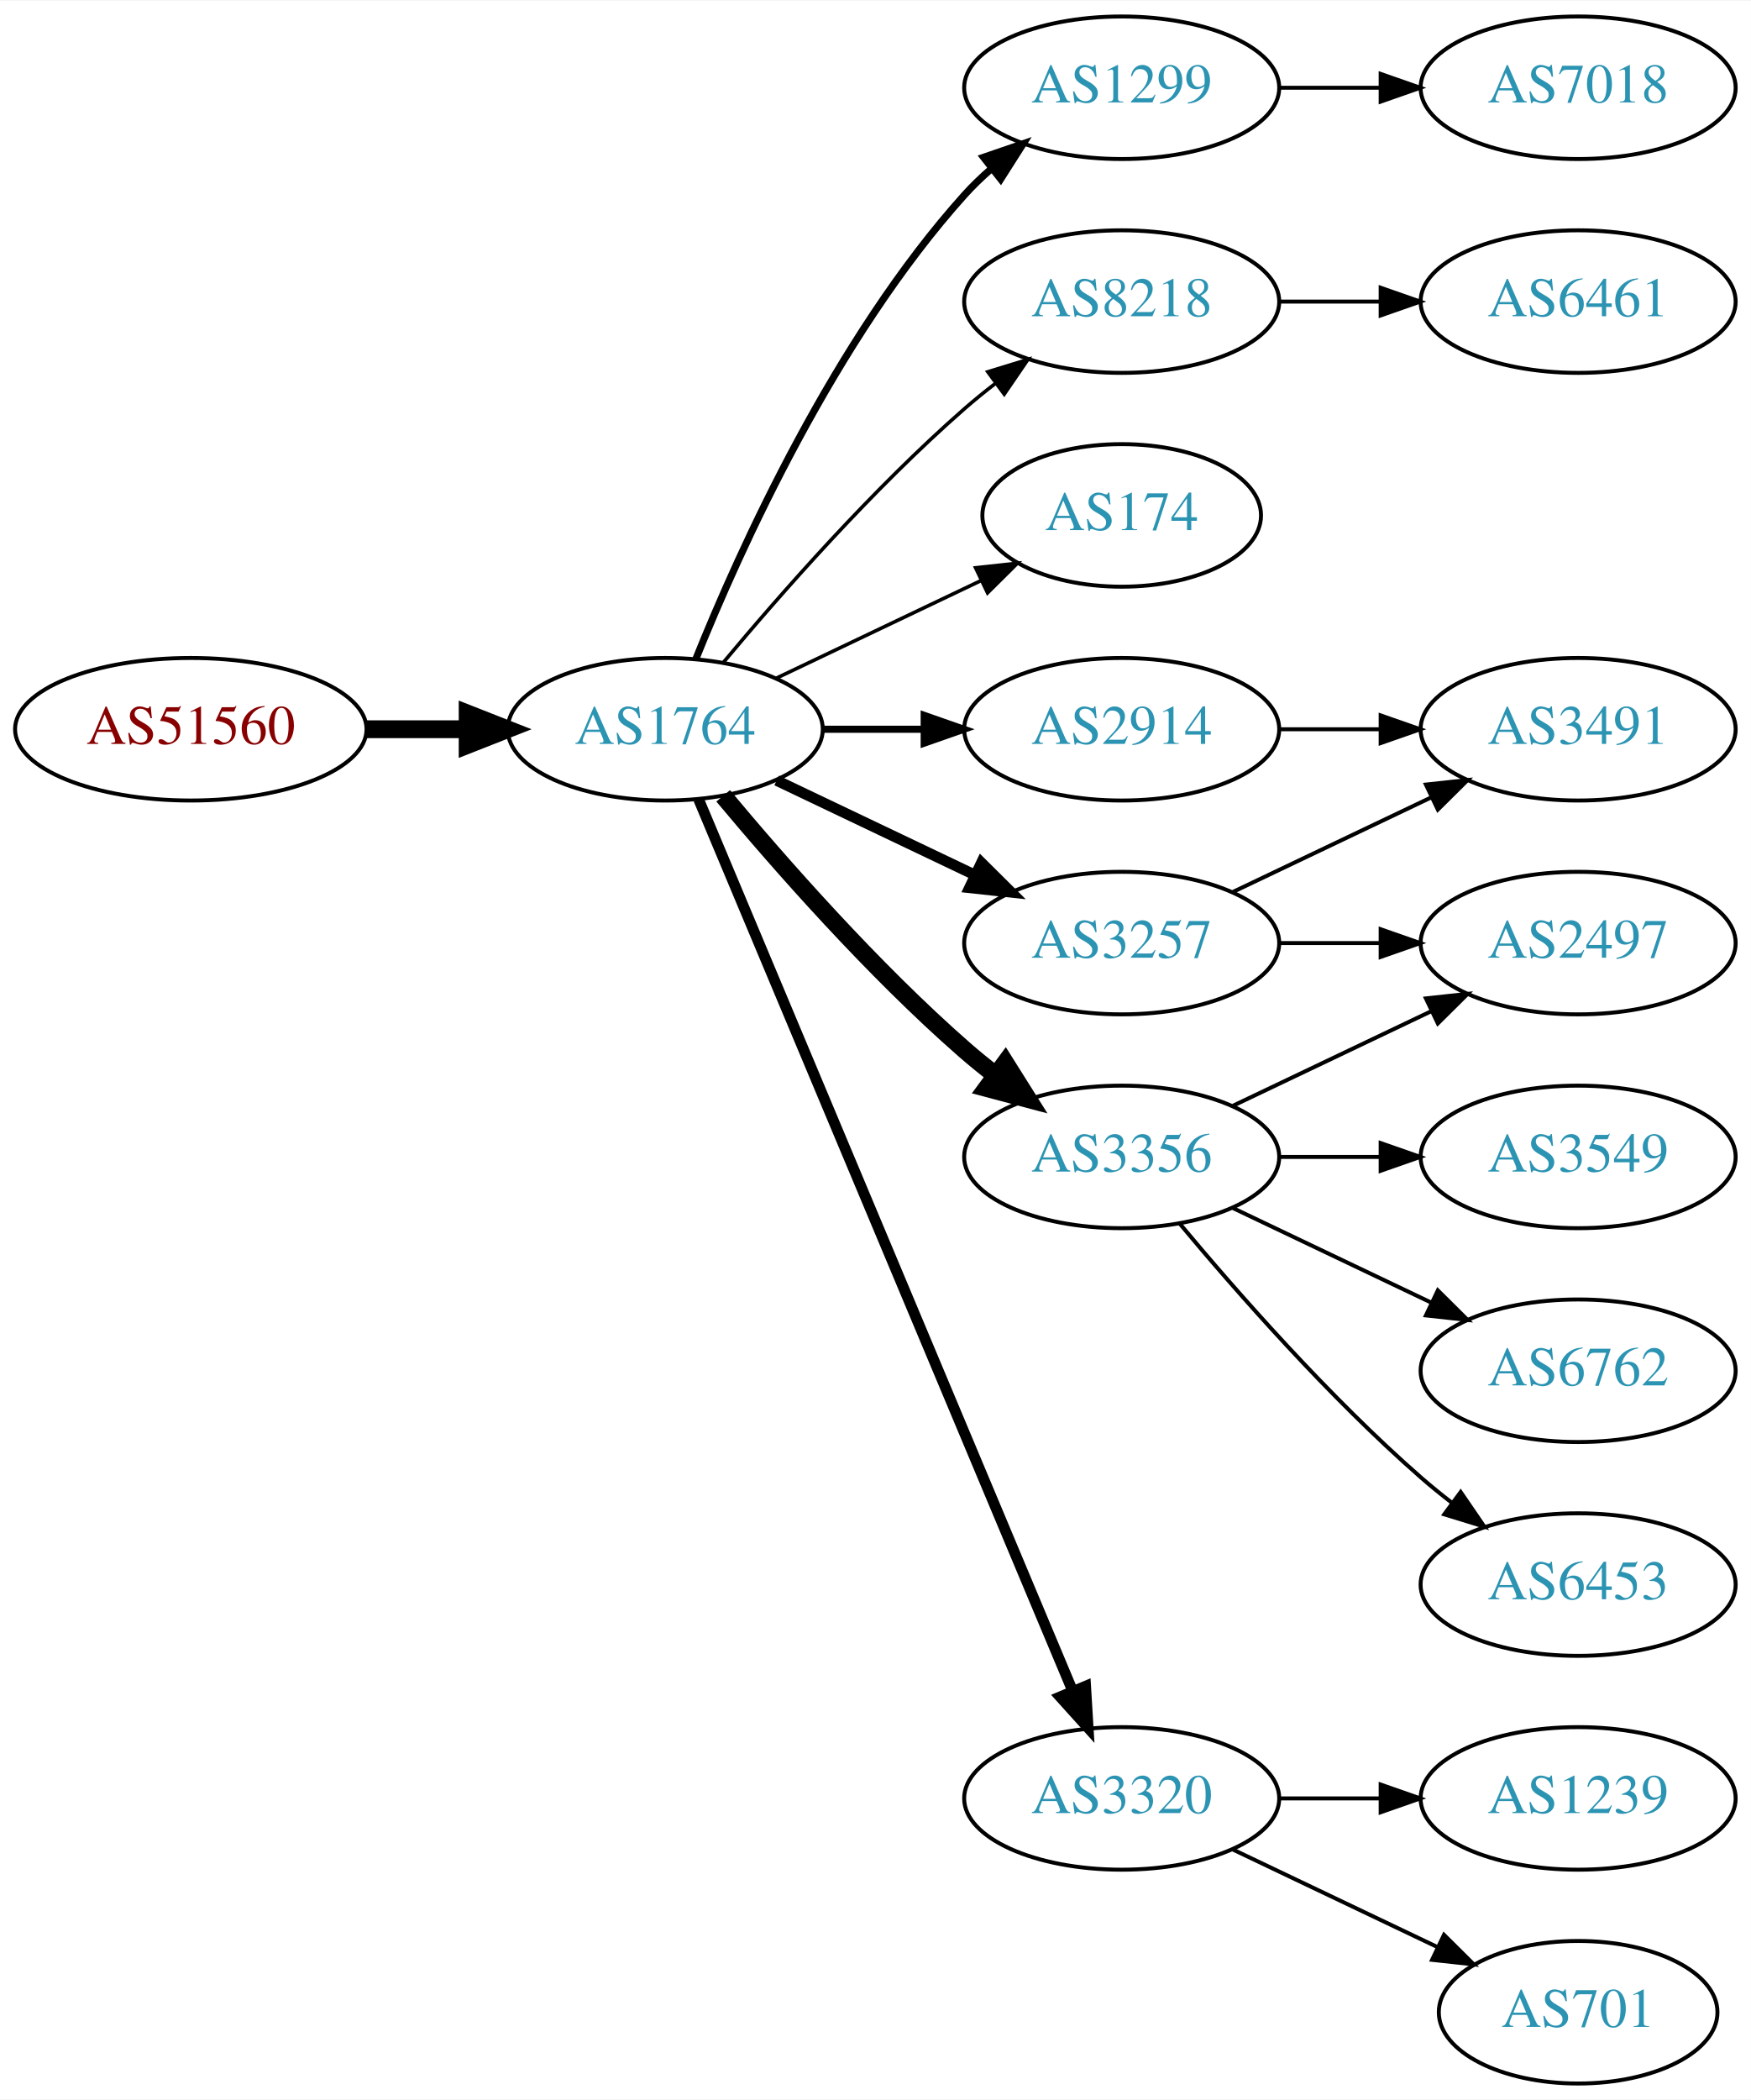
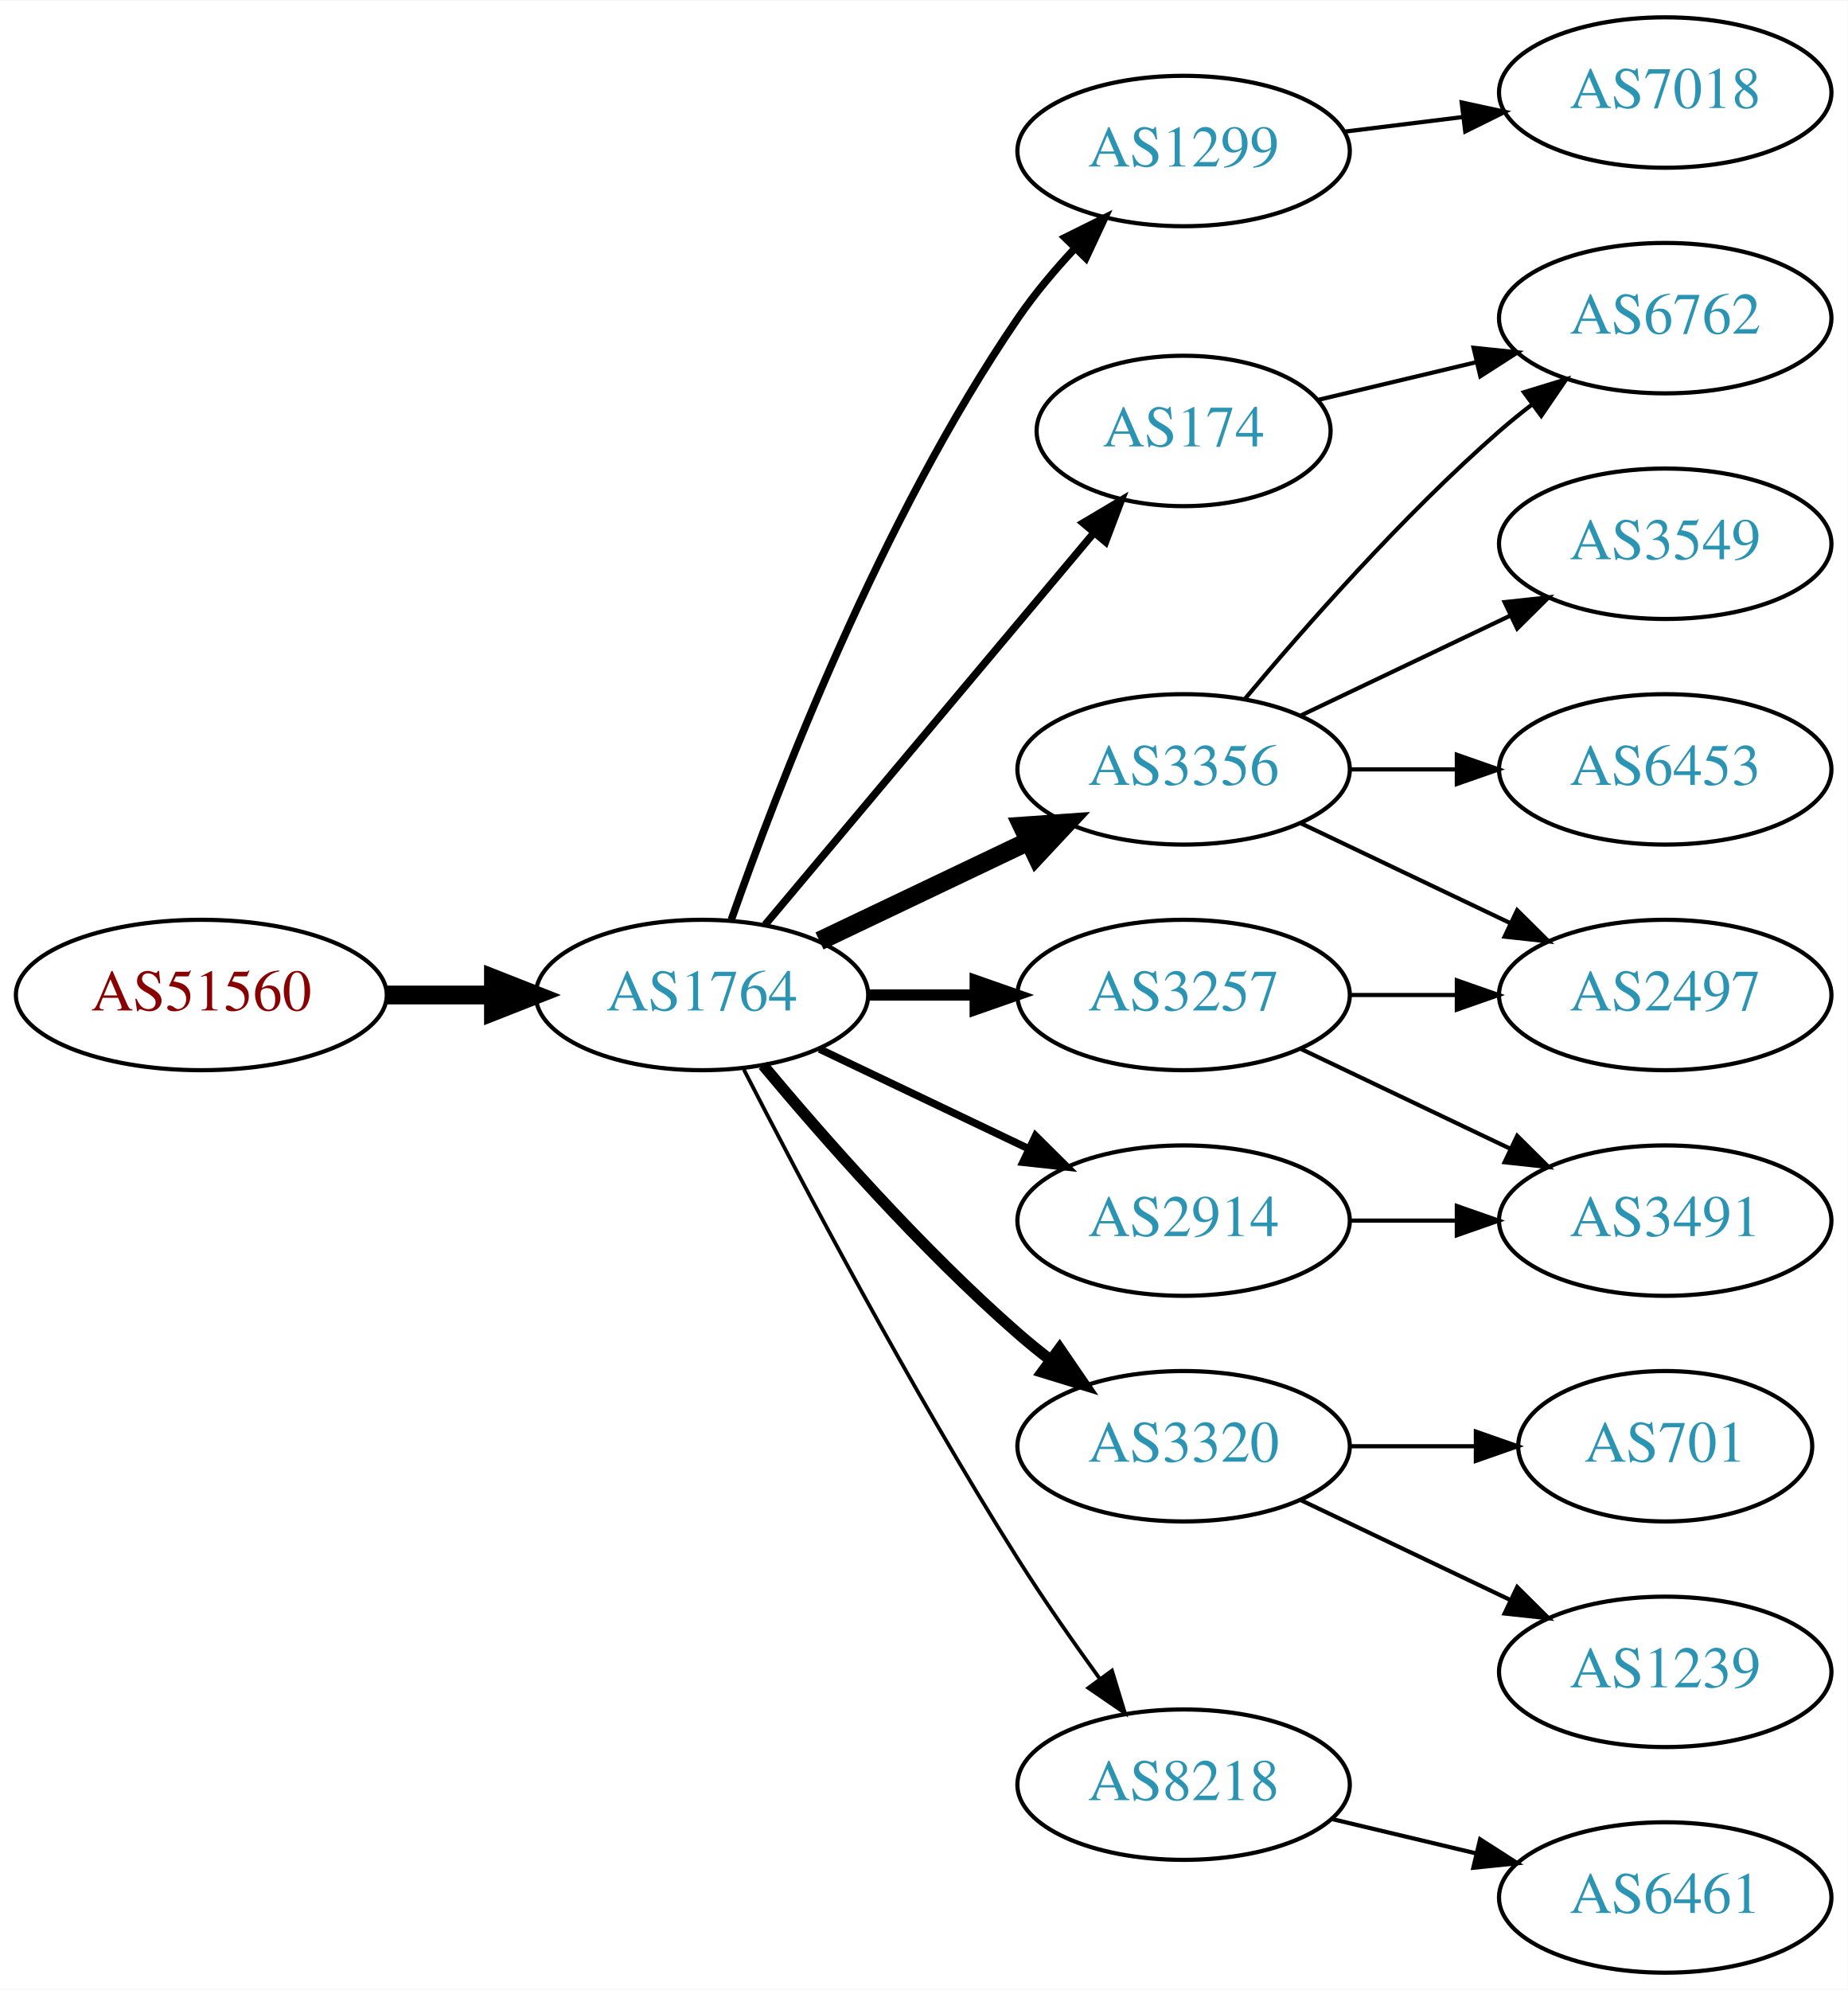
- <svg xmlns="http://www.w3.org/2000/svg" xmlns:xlink="http://www.w3.org/1999/xlink" width="442pt" height="530pt" viewBox="0.00 0.00 442.27 530.00">
-   <g id="graph0" class="graph" transform="scale(1 1) rotate(0) translate(4 526)">
-     <polygon fill="white" stroke="none" points="-4,4 -4,-526 438.271,-526 438.271,4 -4,4" />
+ <svg xmlns="http://www.w3.org/2000/svg" xmlns:xlink="http://www.w3.org/1999/xlink" width="442pt" height="476pt" viewBox="0.00 0.00 442.27 476.00">
+   <g id="graph0" class="graph" transform="scale(1 1) rotate(0) translate(4 472)">
+     <polygon fill="white" stroke="none" points="-4,4 -4,-472 438.271,-472 438.271,4 -4,4" />
    <g id="node1" class="node">
      <g id="a_node1">
        <a xlink:href="/asn/51560" xlink:title="AS51560 ~ Greschitz Management GmbH [AT]">
-           <ellipse fill="#ffffff" stroke="black" cx="44.196" cy="-342" rx="44.393" ry="18" />
-           <text text-anchor="middle" x="44.196" y="-338.3" font-family="Times,serif" font-size="14.00" fill="#880000">AS51560</text>
+           <ellipse fill="#ffffff" stroke="black" cx="44.196" cy="-234" rx="44.393" ry="18" />
+           <text text-anchor="middle" x="44.196" y="-230.3" font-family="Times,serif" font-size="14.00" fill="#880000">AS51560</text>
        </a>
      </g>
    </g>
    <g id="node2" class="node">
      <g id="a_node2">
        <a xlink:href="/asn/1764" xlink:title="AS1764 ~ NEXTLAYER-AS [AT]">
-           <ellipse fill="#ffffff" stroke="black" cx="164.039" cy="-342" rx="39.794" ry="18" />
-           <text text-anchor="middle" x="164.039" y="-338.3" font-family="Times,serif" font-size="14.00" fill="#2c94b3">AS1764</text>
+           <ellipse fill="#ffffff" stroke="black" cx="164.039" cy="-234" rx="39.794" ry="18" />
+           <text text-anchor="middle" x="164.039" y="-230.3" font-family="Times,serif" font-size="14.00" fill="#2c94b3">AS1764</text>
        </a>
      </g>
    </g>
    <g id="edge1" class="edge">
-       <path fill="none" stroke="black" stroke-width="4.5" d="M88.407,-342C96.72,-342 105.482,-342 113.965,-342" />
-       <polygon fill="black" stroke="black" stroke-width="4.5" points="114.123,-345.938 124.123,-342 114.123,-338.063 114.123,-345.938" />
+       <path fill="none" stroke="black" stroke-width="4.5" d="M88.407,-234C96.72,-234 105.482,-234 113.965,-234" />
+       <polygon fill="black" stroke="black" stroke-width="4.5" points="114.123,-237.938 124.123,-234 114.123,-230.063 114.123,-237.938" />
    </g>
    <g id="node3" class="node">
      <g id="a_node3">
        <a xlink:href="/asn/1299" xlink:title="AS1299 ~ Telia Carrier [EU]">
-           <ellipse fill="#ffffff" stroke="black" cx="279.332" cy="-504" rx="39.794" ry="18" />
-           <text text-anchor="middle" x="279.332" y="-500.3" font-family="Times,serif" font-size="14.00" fill="#2c94b3">AS1299</text>
+           <ellipse fill="#ffffff" stroke="black" cx="279.332" cy="-436" rx="39.794" ry="18" />
+           <text text-anchor="middle" x="279.332" y="-432.3" font-family="Times,serif" font-size="14.00" fill="#2c94b3">AS1299</text>
        </a>
      </g>
    </g>
    <g id="edge2" class="edge">
-       <path fill="none" stroke="black" stroke-width="1.8" d="M171.786,-359.787C182.837,-387.243 206.891,-440.578 239.685,-477 241.688,-479.224 243.906,-481.363 246.239,-483.397" />
-       <polygon fill="black" stroke="black" stroke-width="1.8" points="244.437,-486.433 254.458,-489.873 248.769,-480.935 244.437,-486.433" />
+       <path fill="none" stroke="black" stroke-width="1.8" d="M171.083,-252.048C181.965,-283.106 206.813,-347.95 239.685,-396 243.641,-401.783 248.46,-407.501 253.334,-412.727" />
+       <polygon fill="black" stroke="black" stroke-width="1.8" points="250.929,-415.274 260.421,-419.981 255.936,-410.382 250.929,-415.274" />
    </g>
    <g id="node4" class="node">
      <g id="a_node4">
-         <a xlink:href="/asn/8218" xlink:title="AS8218 ~ legacy Neotelecoms [FR]">
-           <ellipse fill="#ffffff" stroke="black" cx="279.332" cy="-450" rx="39.794" ry="18" />
-           <text text-anchor="middle" x="279.332" y="-446.3" font-family="Times,serif" font-size="14.00" fill="#2c94b3">AS8218</text>
+         <a xlink:href="/asn/3356" xlink:title="AS3356 ~ Level 3 Parent, LLC [US]">
+           <ellipse fill="#ffffff" stroke="black" cx="279.332" cy="-288" rx="39.794" ry="18" />
+           <text text-anchor="middle" x="279.332" y="-284.3" font-family="Times,serif" font-size="14.00" fill="#2c94b3">AS3356</text>
        </a>
      </g>
    </g>
    <g id="edge3" class="edge">
-       <path fill="none" stroke="black" stroke-width="0.9" d="M178.669,-358.817C192.951,-375.929 216.498,-402.745 239.685,-423 242.151,-425.154 244.789,-427.294 247.487,-429.372" />
-       <polygon fill="black" stroke="black" stroke-width="0.9" points="245.512,-432.264 255.641,-435.37 249.66,-426.625 245.512,-432.264" />
+       <path fill="none" stroke="black" stroke-width="4.5" d="M192.175,-246.934C207.169,-254.081 225.99,-263.052 242.213,-270.785" />
+       <polygon fill="black" stroke="black" stroke-width="4.5" points="240.695,-274.423 251.417,-275.171 244.084,-267.314 240.695,-274.423" />
    </g>
    <g id="node5" class="node">
      <g id="a_node5">
-         <a xlink:href="/asn/174" xlink:title="AS174 ~ Cogent Communications [US]">
-           <ellipse fill="#ffffff" stroke="black" cx="279.332" cy="-396" rx="35.194" ry="18" />
-           <text text-anchor="middle" x="279.332" y="-392.3" font-family="Times,serif" font-size="14.00" fill="#2c94b3">AS174</text>
+         <a xlink:href="/asn/3257" xlink:title="AS3257 ~ GTT [DE]">
+           <ellipse fill="#ffffff" stroke="black" cx="279.332" cy="-234" rx="39.794" ry="18" />
+           <text text-anchor="middle" x="279.332" y="-230.3" font-family="Times,serif" font-size="14.00" fill="#2c94b3">AS3257</text>
        </a>
      </g>
    </g>
    <g id="edge4" class="edge">
-       <path fill="none" stroke="black" stroke-width="0.9" d="M192.175,-354.934C207.607,-362.29 227.092,-371.577 243.628,-379.459" />
-       <polygon fill="black" stroke="black" stroke-width="0.9" points="242.436,-382.768 252.969,-383.911 245.448,-376.449 242.436,-382.768" />
+       <path fill="none" stroke="black" stroke-width="2.7" d="M203.711,-234C211.914,-234 220.678,-234 229.21,-234" />
+       <polygon fill="black" stroke="black" stroke-width="2.7" points="229.449,-237.5 239.449,-234 229.449,-230.5 229.449,-237.5" />
    </g>
    <g id="node6" class="node">
      <g id="a_node6">
-         <a xlink:href="/asn/3257" xlink:title="AS3257 ~ GTT [DE]">
-           <ellipse fill="#ffffff" stroke="black" cx="279.332" cy="-288" rx="39.794" ry="18" />
-           <text text-anchor="middle" x="279.332" y="-284.3" font-family="Times,serif" font-size="14.00" fill="#2c94b3">AS3257</text>
+         <a xlink:href="/asn/174" xlink:title="AS174 ~ Cogent Communications [US]">
+           <ellipse fill="#ffffff" stroke="black" cx="279.332" cy="-369" rx="35.194" ry="18" />
+           <text text-anchor="middle" x="279.332" y="-365.3" font-family="Times,serif" font-size="14.00" fill="#2c94b3">AS174</text>
        </a>
      </g>
    </g>
    <g id="edge5" class="edge">
-       <path fill="none" stroke="black" stroke-width="2.7" d="M192.175,-329.066C207.169,-321.919 225.99,-312.948 242.213,-305.215" />
-       <polygon fill="black" stroke="black" stroke-width="2.7" points="243.895,-308.291 251.417,-300.829 240.884,-301.972 243.895,-308.291" />
+       <path fill="none" stroke="black" stroke-width="1.8" d="M179.158,-250.825C198.94,-274.397 235.029,-317.4 257.788,-344.52" />
+       <polygon fill="black" stroke="black" stroke-width="1.8" points="255.281,-346.977 264.39,-352.387 260.643,-342.477 255.281,-346.977" />
    </g>
    <g id="node7" class="node">
      <g id="a_node7">
-         <a xlink:href="/asn/3356" xlink:title="AS3356 ~ Level 3 Parent, LLC [US]">
-           <ellipse fill="#ffffff" stroke="black" cx="279.332" cy="-234" rx="39.794" ry="18" />
-           <text text-anchor="middle" x="279.332" y="-230.3" font-family="Times,serif" font-size="14.00" fill="#2c94b3">AS3356</text>
+         <a xlink:href="/asn/3320" xlink:title="AS3320 ~ DTAG [DE]">
+           <ellipse fill="#ffffff" stroke="black" cx="279.332" cy="-126" rx="39.794" ry="18" />
+           <text text-anchor="middle" x="279.332" y="-122.3" font-family="Times,serif" font-size="14.00" fill="#2c94b3">AS3320</text>
        </a>
      </g>
    </g>
    <g id="edge6" class="edge">
-       <path fill="none" stroke="black" stroke-width="4.5" d="M178.669,-325.183C192.951,-308.071 216.498,-281.255 239.685,-261 242.151,-258.846 244.789,-256.706 247.487,-254.628" />
-       <polygon fill="black" stroke="black" stroke-width="4.5" points="249.919,-257.727 255.641,-248.63 245.252,-251.384 249.919,-257.727" />
+       <path fill="none" stroke="black" stroke-width="2.7" d="M178.669,-217.183C192.951,-200.071 216.498,-173.255 239.685,-153 242.151,-150.846 244.789,-148.706 247.487,-146.628" />
+       <polygon fill="black" stroke="black" stroke-width="2.7" points="249.66,-149.375 255.641,-140.63 245.512,-143.736 249.66,-149.375" />
    </g>
    <g id="node8" class="node">
      <g id="a_node8">
-         <a xlink:href="/asn/3320" xlink:title="AS3320 ~ DTAG [DE]">
-           <ellipse fill="#ffffff" stroke="black" cx="279.332" cy="-72" rx="39.794" ry="18" />
-           <text text-anchor="middle" x="279.332" y="-68.3" font-family="Times,serif" font-size="14.00" fill="#2c94b3">AS3320</text>
+         <a xlink:href="/asn/2914" xlink:title="AS2914 ~ NTT America, Inc. [US]">
+           <ellipse fill="#ffffff" stroke="black" cx="279.332" cy="-180" rx="39.794" ry="18" />
+           <text text-anchor="middle" x="279.332" y="-176.3" font-family="Times,serif" font-size="14.00" fill="#2c94b3">AS2914</text>
        </a>
      </g>
    </g>
    <g id="edge7" class="edge">
-       <path fill="none" stroke="black" stroke-width="2.7" d="M172.472,-324.285C191.797,-278.229 243.72,-154.486 266.893,-99.261" />
-       <polygon fill="black" stroke="black" stroke-width="2.7" points="270.229,-100.356 270.871,-89.781 263.774,-97.648 270.229,-100.356" />
+       <path fill="none" stroke="black" stroke-width="1.8" d="M192.175,-221.066C207.169,-213.919 225.99,-204.948 242.213,-197.215" />
+       <polygon fill="black" stroke="black" stroke-width="1.8" points="243.895,-200.291 251.417,-192.829 240.884,-193.972 243.895,-200.291" />
    </g>
    <g id="node9" class="node">
      <g id="a_node9">
-         <a xlink:href="/asn/2914" xlink:title="AS2914 ~ NTT America, Inc. [US]">
-           <ellipse fill="#ffffff" stroke="black" cx="279.332" cy="-342" rx="39.794" ry="18" />
-           <text text-anchor="middle" x="279.332" y="-338.3" font-family="Times,serif" font-size="14.00" fill="#2c94b3">AS2914</text>
+         <a xlink:href="/asn/8218" xlink:title="AS8218 ~ legacy Neotelecoms [FR]">
+           <ellipse fill="#ffffff" stroke="black" cx="279.332" cy="-45" rx="39.794" ry="18" />
+           <text text-anchor="middle" x="279.332" y="-41.3" font-family="Times,serif" font-size="14.00" fill="#2c94b3">AS8218</text>
        </a>
      </g>
    </g>
    <g id="edge8" class="edge">
-       <path fill="none" stroke="black" stroke-width="1.8" d="M203.711,-342C211.914,-342 220.678,-342 229.21,-342" />
-       <polygon fill="black" stroke="black" stroke-width="1.8" points="229.449,-345.5 239.449,-342 229.449,-338.5 229.449,-345.5" />
+       <path fill="none" stroke="black" stroke-width="0.9" d="M174.065,-216.148C187.501,-189.945 213.95,-139.763 239.685,-99 245.748,-89.396 252.868,-79.187 259.333,-70.261" />
+       <polygon fill="black" stroke="black" stroke-width="0.9" points="262.185,-72.291 265.276,-62.157 256.54,-68.152 262.185,-72.291" />
+     </g>
+     <g id="node18" class="node">
+       <g id="a_node18">
+         <a xlink:href="/asn/7018" xlink:title="AS7018 ~ AT&amp;T Services, Inc. [US]">
+           <ellipse fill="#ffffff" stroke="black" cx="394.625" cy="-450" rx="39.794" ry="18" />
+           <text text-anchor="middle" x="394.625" y="-446.3" font-family="Times,serif" font-size="14.00" fill="#2c94b3">AS7018</text>
+         </a>
+       </g>
+     </g>
+     <g id="edge20" class="edge">
+       <path fill="none" stroke="black" d="M317.742,-440.623C326.83,-441.746 336.667,-442.962 346.152,-444.134" />
+       <polygon fill="black" stroke="black" points="345.9,-447.629 356.254,-445.382 346.758,-440.682 345.9,-447.629" />
    </g>
    <g id="node10" class="node">
      <g id="a_node10">
-         <a xlink:href="/asn/7018" xlink:title="AS7018 ~ AT&amp;T Services, Inc. [US]">
-           <ellipse fill="#ffffff" stroke="black" cx="394.625" cy="-504" rx="39.794" ry="18" />
-           <text text-anchor="middle" x="394.625" y="-500.3" font-family="Times,serif" font-size="14.00" fill="#2c94b3">AS7018</text>
-         </a>
-       </g>
-     </g>
-     <g id="edge9" class="edge">
-       <path fill="none" stroke="black" d="M319.004,-504C327.207,-504 335.971,-504 344.503,-504" />
-       <polygon fill="black" stroke="black" points="344.742,-507.5 354.742,-504 344.742,-500.5 344.742,-507.5" />
+         <a xlink:href="/asn/6762" xlink:title="AS6762 ~ TELECOM ITALIA SPARKLE S.p.A. [IT]">
+           <ellipse fill="#ffffff" stroke="black" cx="394.625" cy="-396" rx="39.794" ry="18" />
+           <text text-anchor="middle" x="394.625" y="-392.3" font-family="Times,serif" font-size="14.00" fill="#2c94b3">AS6762</text>
+         </a>
+       </g>
+     </g>
+     <g id="edge10" class="edge">
+       <path fill="none" stroke="black" d="M293.962,-304.817C308.244,-321.929 331.791,-348.745 354.978,-369 357.444,-371.154 360.082,-373.294 362.78,-375.372" />
+       <polygon fill="black" stroke="black" points="360.805,-378.264 370.934,-381.37 364.953,-372.625 360.805,-378.264" />
    </g>
    <g id="node11" class="node">
      <g id="a_node11">
-         <a xlink:href="/asn/6461" xlink:title="AS6461 ~ Zayo Bandwidth [US]">
-           <ellipse fill="#ffffff" stroke="black" cx="394.625" cy="-450" rx="39.794" ry="18" />
-           <text text-anchor="middle" x="394.625" y="-446.3" font-family="Times,serif" font-size="14.00" fill="#2c94b3">AS6461</text>
-         </a>
-       </g>
-     </g>
-     <g id="edge10" class="edge">
-       <path fill="none" stroke="black" d="M319.004,-450C327.207,-450 335.971,-450 344.503,-450" />
-       <polygon fill="black" stroke="black" points="344.742,-453.5 354.742,-450 344.742,-446.5 344.742,-453.5" />
-     </g>
-     <g id="node12" class="node">
-       <g id="a_node12">
-         <a xlink:href="/asn/3491" xlink:title="AS3491 ~ PCCW Global, Inc. [US]">
+         <a xlink:href="/asn/3549" xlink:title="AS3549 ~ Level 3 Parent, LLC [US]">
          <ellipse fill="#ffffff" stroke="black" cx="394.625" cy="-342" rx="39.794" ry="18" />
-           <text text-anchor="middle" x="394.625" y="-338.3" font-family="Times,serif" font-size="14.00" fill="#2c94b3">AS3491</text>
+           <text text-anchor="middle" x="394.625" y="-338.3" font-family="Times,serif" font-size="14.00" fill="#2c94b3">AS3549</text>
        </a>
      </g>
    </g>
    <g id="edge11" class="edge">
      <path fill="none" stroke="black" d="M307.468,-300.934C322.462,-308.081 341.283,-317.052 357.506,-324.785" />
      <polygon fill="black" stroke="black" points="356.177,-328.028 366.71,-329.171 359.188,-321.709 356.177,-328.028" />
    </g>
+     <g id="node12" class="node">
+       <g id="a_node12">
+         <a xlink:href="/asn/6453" xlink:title="AS6453 ~ TATA COMMUNICATIONS (AMERICA) INC [US]">
+           <ellipse fill="#ffffff" stroke="black" cx="394.625" cy="-288" rx="39.794" ry="18" />
+           <text text-anchor="middle" x="394.625" y="-284.3" font-family="Times,serif" font-size="14.00" fill="#2c94b3">AS6453</text>
+         </a>
+       </g>
+     </g>
+     <g id="edge12" class="edge">
+       <path fill="none" stroke="black" d="M319.004,-288C327.207,-288 335.971,-288 344.503,-288" />
+       <polygon fill="black" stroke="black" points="344.742,-291.5 354.742,-288 344.742,-284.5 344.742,-291.5" />
+     </g>
    <g id="node13" class="node">
      <g id="a_node13">
        <a xlink:href="/asn/2497" xlink:title="AS2497 ~ Internet Initiative Japan Inc. [JP]">
-           <ellipse fill="#ffffff" stroke="black" cx="394.625" cy="-288" rx="39.794" ry="18" />
-           <text text-anchor="middle" x="394.625" y="-284.3" font-family="Times,serif" font-size="14.00" fill="#2c94b3">AS2497</text>
-         </a>
-       </g>
-     </g>
-     <g id="edge12" class="edge">
-       <path fill="none" stroke="black" d="M319.004,-288C327.207,-288 335.971,-288 344.503,-288" />
-       <polygon fill="black" stroke="black" points="344.742,-291.5 354.742,-288 344.742,-284.5 344.742,-291.5" />
-     </g>
-     <g id="edge14" class="edge">
-       <path fill="none" stroke="black" d="M307.468,-246.934C322.462,-254.081 341.283,-263.052 357.506,-270.785" />
-       <polygon fill="black" stroke="black" points="356.177,-274.028 366.71,-275.171 359.188,-267.709 356.177,-274.028" />
+           <ellipse fill="#ffffff" stroke="black" cx="394.625" cy="-234" rx="39.794" ry="18" />
+           <text text-anchor="middle" x="394.625" y="-230.3" font-family="Times,serif" font-size="14.00" fill="#2c94b3">AS2497</text>
+         </a>
+       </g>
+     </g>
+     <g id="edge13" class="edge">
+       <path fill="none" stroke="black" d="M307.468,-275.066C322.462,-267.919 341.283,-258.948 357.506,-251.215" />
+       <polygon fill="black" stroke="black" points="359.188,-254.291 366.71,-246.829 356.177,-247.972 359.188,-254.291" />
+     </g>
+     <g id="edge17" class="edge">
+       <path fill="none" stroke="black" d="M319.004,-234C327.207,-234 335.971,-234 344.503,-234" />
+       <polygon fill="black" stroke="black" points="344.742,-237.5 354.742,-234 344.742,-230.5 344.742,-237.5" />
+     </g>
+     <g id="node16" class="node">
+       <g id="a_node16">
+         <a xlink:href="/asn/3491" xlink:title="AS3491 ~ PCCW Global, Inc. [US]">
+           <ellipse fill="#ffffff" stroke="black" cx="394.625" cy="-180" rx="39.794" ry="18" />
+           <text text-anchor="middle" x="394.625" y="-176.3" font-family="Times,serif" font-size="14.00" fill="#2c94b3">AS3491</text>
+         </a>
+       </g>
+     </g>
+     <g id="edge16" class="edge">
+       <path fill="none" stroke="black" d="M307.468,-221.066C322.462,-213.919 341.283,-204.948 357.506,-197.215" />
+       <polygon fill="black" stroke="black" points="359.188,-200.291 366.71,-192.829 356.177,-193.972 359.188,-200.291" />
+     </g>
+     <g id="edge9" class="edge">
+       <path fill="none" stroke="black" d="M311.589,-376.449C323.269,-379.233 336.765,-382.449 349.394,-385.459" />
+       <polygon fill="black" stroke="black" points="348.747,-388.903 359.286,-387.816 350.37,-382.093 348.747,-388.903" />
    </g>
    <g id="node14" class="node">
      <g id="a_node14">
-         <a xlink:href="/asn/3549" xlink:title="AS3549 ~ Level 3 Parent, LLC [US]">
-           <ellipse fill="#ffffff" stroke="black" cx="394.625" cy="-234" rx="39.794" ry="18" />
-           <text text-anchor="middle" x="394.625" y="-230.3" font-family="Times,serif" font-size="14.00" fill="#2c94b3">AS3549</text>
-         </a>
-       </g>
-     </g>
-     <g id="edge13" class="edge">
-       <path fill="none" stroke="black" d="M319.004,-234C327.207,-234 335.971,-234 344.503,-234" />
-       <polygon fill="black" stroke="black" points="344.742,-237.5 354.742,-234 344.742,-230.5 344.742,-237.5" />
+         <a xlink:href="/asn/701" xlink:title="AS701 ~ UUNET [US]">
+           <ellipse fill="#ffffff" stroke="black" cx="394.625" cy="-126" rx="35.194" ry="18" />
+           <text text-anchor="middle" x="394.625" y="-122.3" font-family="Times,serif" font-size="14.00" fill="#2c94b3">AS701</text>
+         </a>
+       </g>
+     </g>
+     <g id="edge14" class="edge">
+       <path fill="none" stroke="black" d="M319.004,-126C328.709,-126 339.2,-126 349.163,-126" />
+       <polygon fill="black" stroke="black" points="349.299,-129.5 359.299,-126 349.299,-122.5 349.299,-129.5" />
    </g>
    <g id="node15" class="node">
      <g id="a_node15">
-         <a xlink:href="/asn/6762" xlink:title="AS6762 ~ TELECOM ITALIA SPARKLE S.p.A. [IT]">
-           <ellipse fill="#ffffff" stroke="black" cx="394.625" cy="-180" rx="39.794" ry="18" />
-           <text text-anchor="middle" x="394.625" y="-176.3" font-family="Times,serif" font-size="14.00" fill="#2c94b3">AS6762</text>
-         </a>
-       </g>
-     </g>
-     <g id="edge15" class="edge">
-       <path fill="none" stroke="black" d="M307.468,-221.066C322.462,-213.919 341.283,-204.948 357.506,-197.215" />
-       <polygon fill="black" stroke="black" points="359.188,-200.291 366.71,-192.829 356.177,-193.972 359.188,-200.291" />
-     </g>
-     <g id="node16" class="node">
-       <g id="a_node16">
-         <a xlink:href="/asn/6453" xlink:title="AS6453 ~ TATA COMMUNICATIONS (AMERICA) INC [US]">
-           <ellipse fill="#ffffff" stroke="black" cx="394.625" cy="-126" rx="39.794" ry="18" />
-           <text text-anchor="middle" x="394.625" y="-122.3" font-family="Times,serif" font-size="14.00" fill="#2c94b3">AS6453</text>
-         </a>
-       </g>
-     </g>
-     <g id="edge16" class="edge">
-       <path fill="none" stroke="black" d="M293.962,-217.183C308.244,-200.071 331.791,-173.255 354.978,-153 357.444,-150.846 360.082,-148.706 362.78,-146.628" />
-       <polygon fill="black" stroke="black" points="364.953,-149.375 370.934,-140.63 360.805,-143.736 364.953,-149.375" />
-     </g>
-     <g id="node17" class="node">
-       <g id="a_node17">
        <a xlink:href="/asn/1239" xlink:title="AS1239 ~ Sprint [US]">
          <ellipse fill="#ffffff" stroke="black" cx="394.625" cy="-72" rx="39.794" ry="18" />
          <text text-anchor="middle" x="394.625" y="-68.3" font-family="Times,serif" font-size="14.00" fill="#2c94b3">AS1239</text>
        </a>
      </g>
    </g>
+     <g id="edge15" class="edge">
+       <path fill="none" stroke="black" d="M307.468,-113.066C322.462,-105.919 341.283,-96.948 357.506,-89.215" />
+       <polygon fill="black" stroke="black" points="359.188,-92.291 366.71,-84.829 356.177,-85.972 359.188,-92.291" />
+     </g>
+     <g id="edge19" class="edge">
+       <path fill="none" stroke="black" d="M319.004,-180C327.207,-180 335.971,-180 344.503,-180" />
+       <polygon fill="black" stroke="black" points="344.742,-183.5 354.742,-180 344.742,-176.5 344.742,-183.5" />
+     </g>
+     <g id="node17" class="node">
+       <g id="a_node17">
+         <a xlink:href="/asn/6461" xlink:title="AS6461 ~ Zayo Bandwidth [US]">
+           <ellipse fill="#ffffff" stroke="black" cx="394.625" cy="-18" rx="39.794" ry="18" />
+           <text text-anchor="middle" x="394.625" y="-14.3" font-family="Times,serif" font-size="14.00" fill="#2c94b3">AS6461</text>
+         </a>
+       </g>
+     </g>
    <g id="edge18" class="edge">
-       <path fill="none" stroke="black" d="M319.004,-72C327.207,-72 335.971,-72 344.503,-72" />
-       <polygon fill="black" stroke="black" points="344.742,-75.5 354.742,-72 344.742,-68.5 344.742,-75.5" />
-     </g>
-     <g id="node18" class="node">
-       <g id="a_node18">
-         <a xlink:href="/asn/701" xlink:title="AS701 ~ UUNET [US]">
-           <ellipse fill="#ffffff" stroke="black" cx="394.625" cy="-18" rx="35.194" ry="18" />
-           <text text-anchor="middle" x="394.625" y="-14.3" font-family="Times,serif" font-size="14.00" fill="#2c94b3">AS701</text>
-         </a>
-       </g>
-     </g>
-     <g id="edge19" class="edge">
-       <path fill="none" stroke="black" d="M307.468,-59.066C322.9,-51.71 342.385,-42.423 358.92,-34.541" />
-       <polygon fill="black" stroke="black" points="360.741,-37.551 368.262,-30.089 357.729,-31.232 360.741,-37.551" />
-     </g>
-     <g id="edge17" class="edge">
-       <path fill="none" stroke="black" d="M319.004,-342C327.207,-342 335.971,-342 344.503,-342" />
-       <polygon fill="black" stroke="black" points="344.742,-345.5 354.742,-342 344.742,-338.5 344.742,-345.5" />
+       <path fill="none" stroke="black" d="M314.939,-36.752C325.81,-34.162 337.964,-31.265 349.407,-28.538" />
+       <polygon fill="black" stroke="black" points="350.313,-31.92 359.229,-26.197 348.69,-25.111 350.313,-31.92" />
    </g>
  </g>
</svg>
